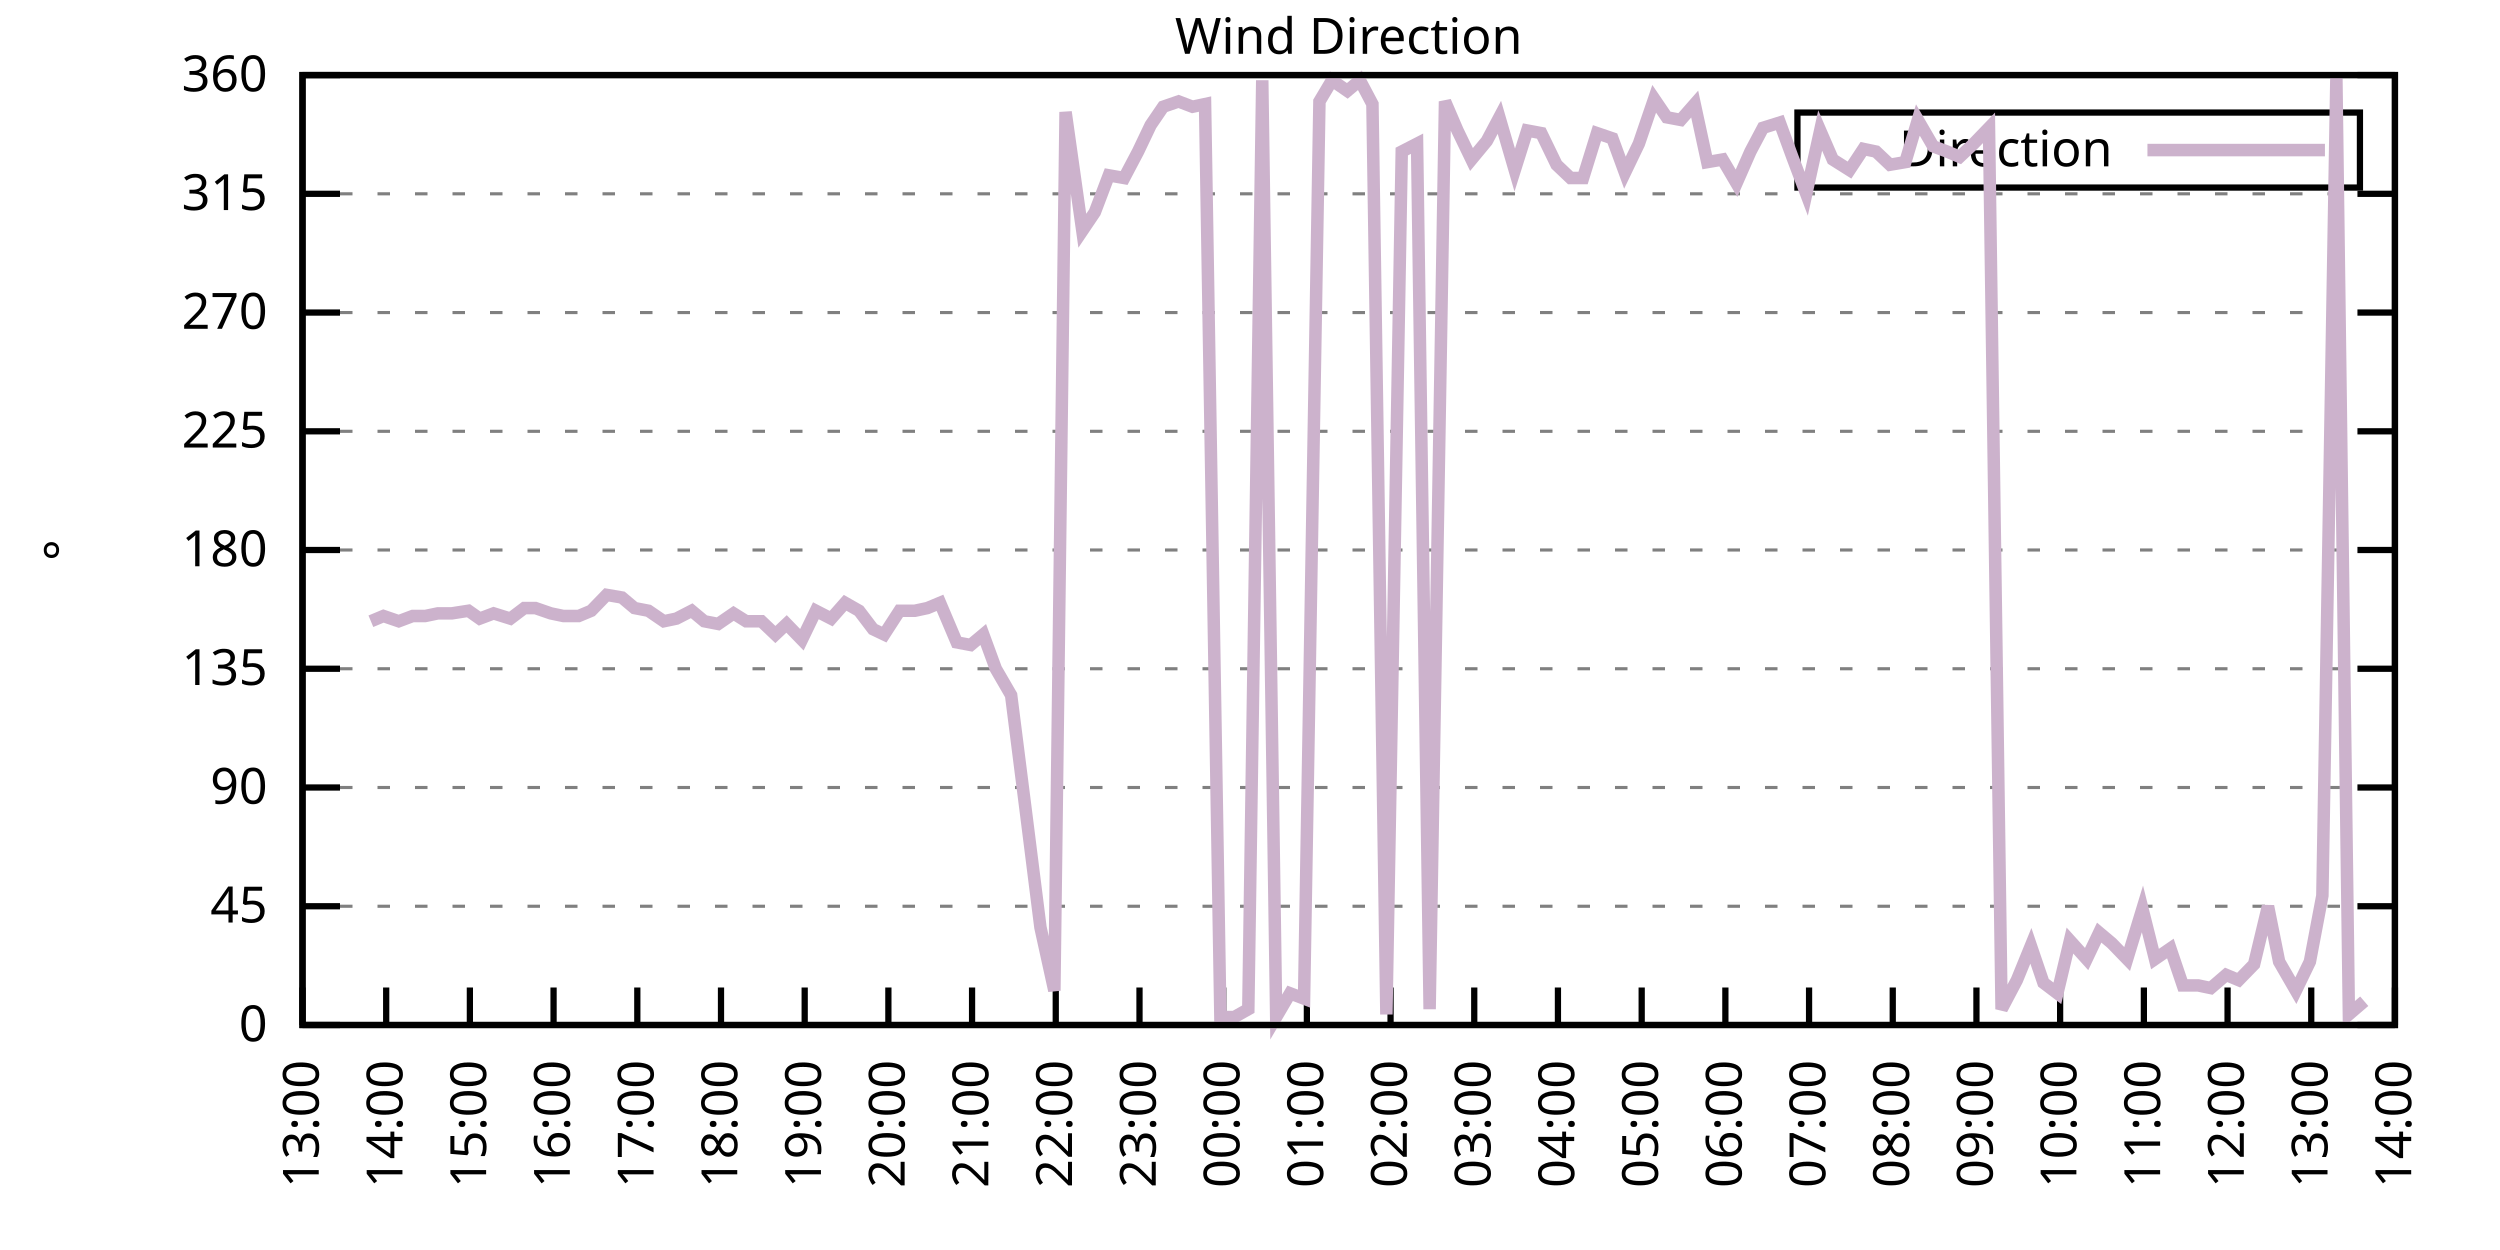
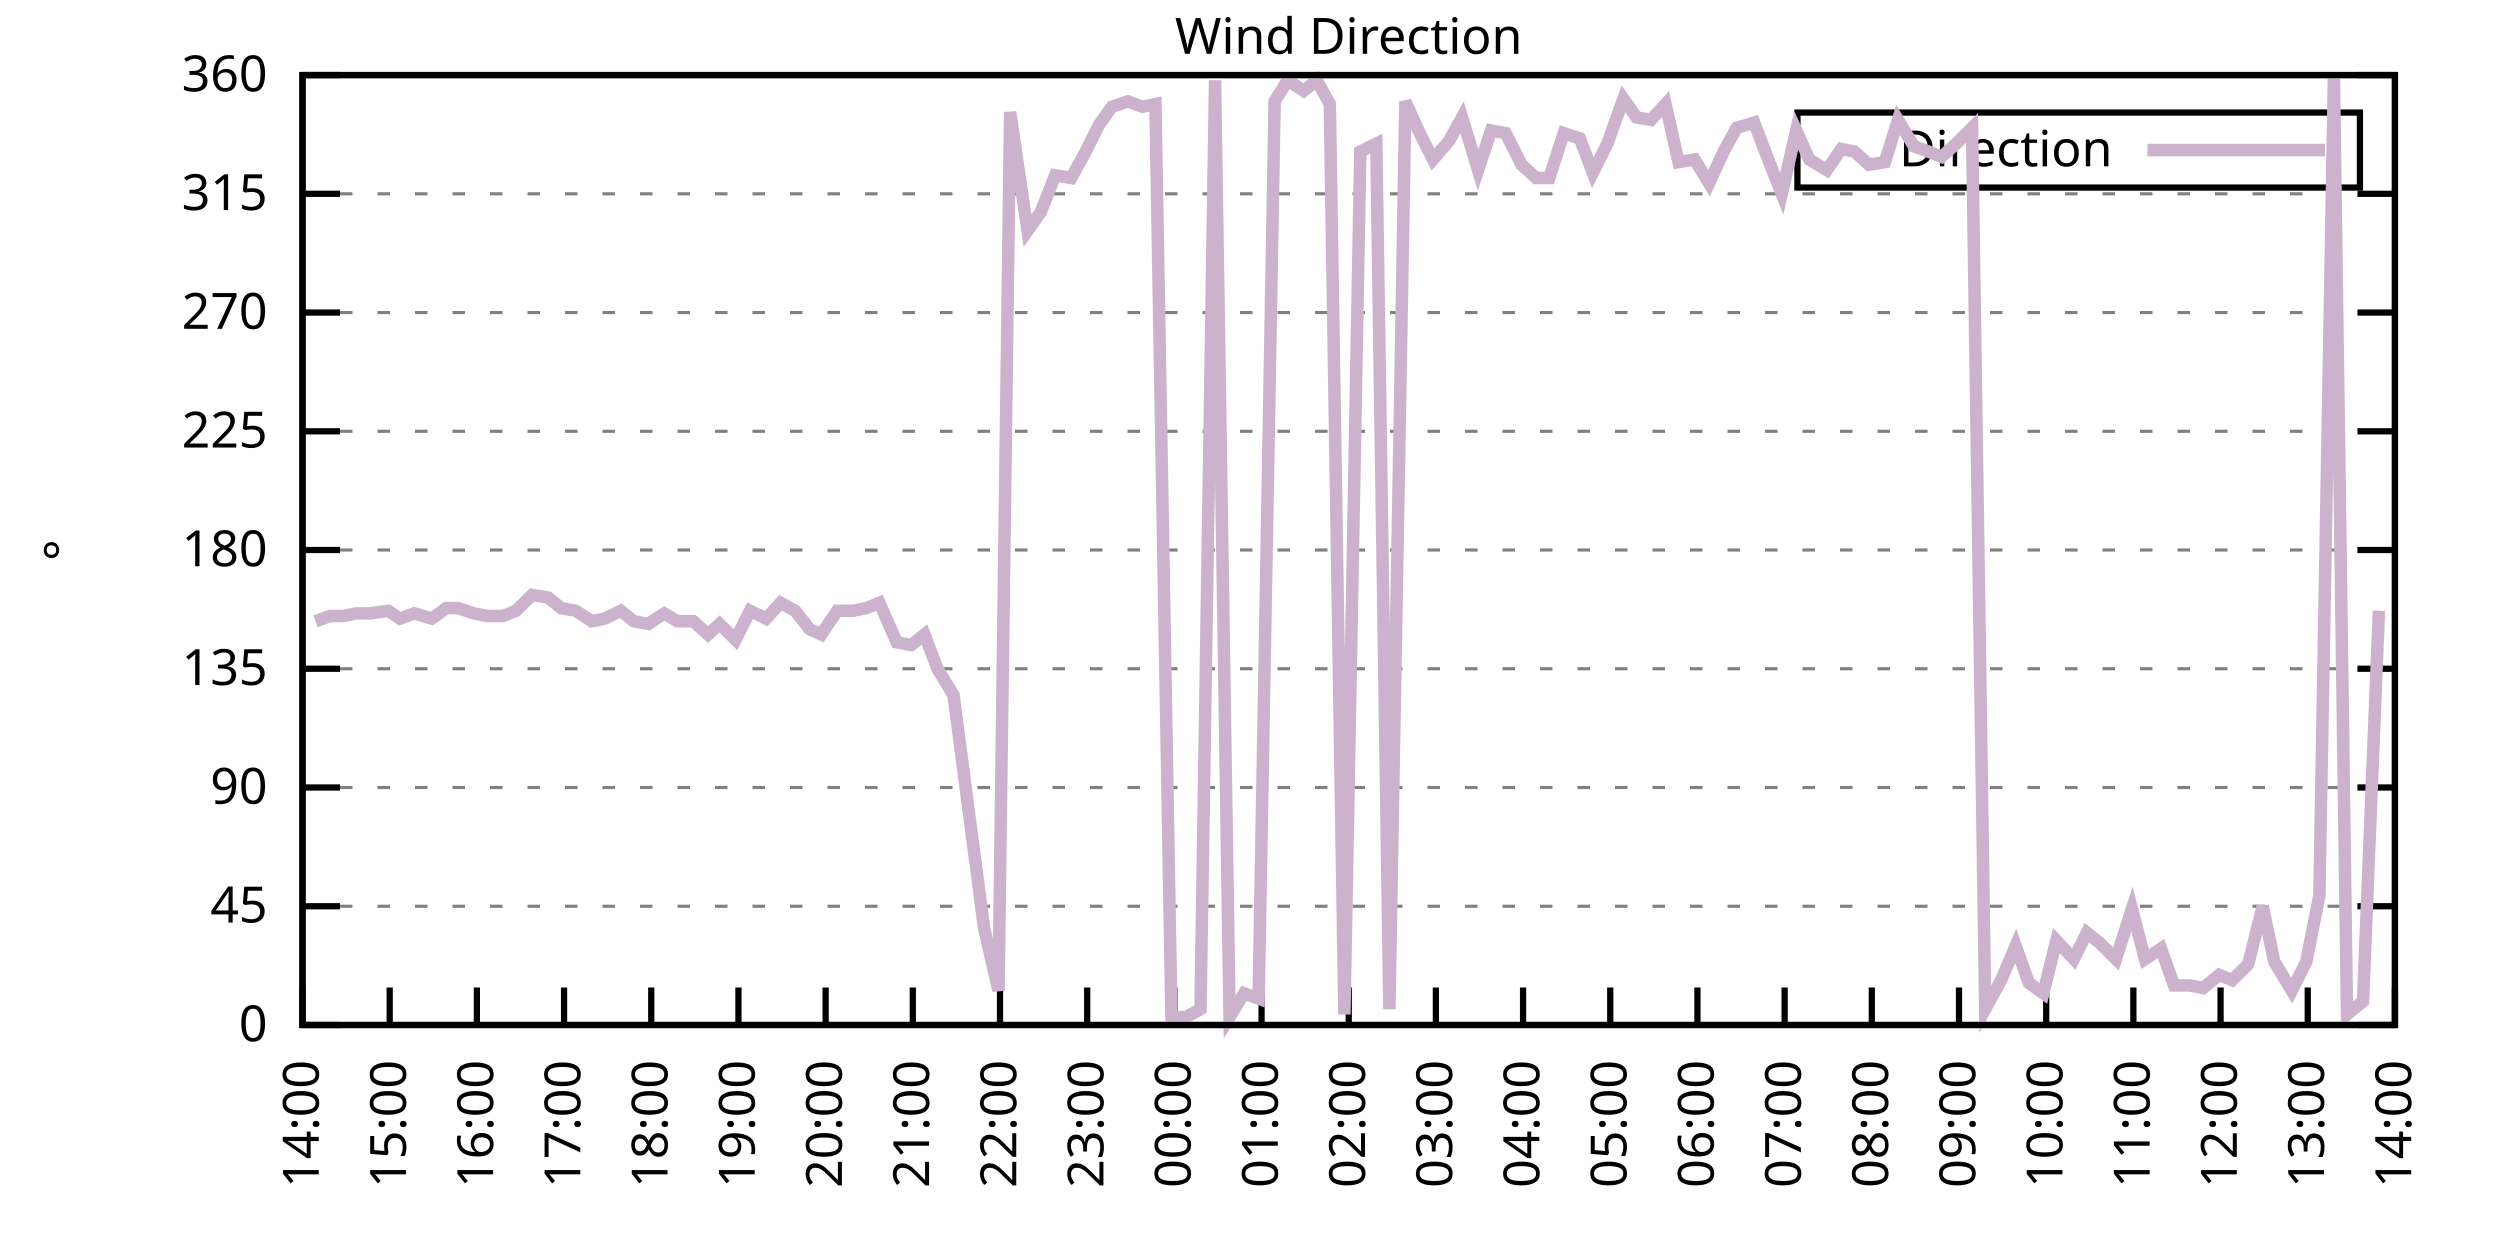
<svg xmlns="http://www.w3.org/2000/svg" xmlns:xlink="http://www.w3.org/1999/xlink" width="400" height="200" viewBox="0 0 400 200">
  <g id="gnuplot_canvas">
    <rect x="0" y="0" width="400" height="200" fill="none" />
    <defs>
      <circle id="gpDot" r="0.5" stroke-width="0.5" stroke="currentColor" />
      <path id="gpPt0" stroke-width="0.333" stroke="currentColor" d="M-1,0 h2 M0,-1 v2" />
      <path id="gpPt1" stroke-width="0.333" stroke="currentColor" d="M-1,-1 L1,1 M1,-1 L-1,1" />
      <path id="gpPt2" stroke-width="0.333" stroke="currentColor" d="M-1,0 L1,0 M0,-1 L0,1 M-1,-1 L1,1 M-1,1 L1,-1" />
      <rect id="gpPt3" stroke-width="0.333" stroke="currentColor" x="-1" y="-1" width="2" height="2" />
      <rect id="gpPt4" stroke-width="0.333" stroke="currentColor" fill="currentColor" x="-1" y="-1" width="2" height="2" />
      <circle id="gpPt5" stroke-width="0.333" stroke="currentColor" cx="0" cy="0" r="1" />
      <use xlink:href="#gpPt5" id="gpPt6" fill="currentColor" stroke="none" />
      <path id="gpPt7" stroke-width="0.333" stroke="currentColor" d="M0,-1.33 L-1.33,0.67 L1.33,0.67 z" />
      <use xlink:href="#gpPt7" id="gpPt8" fill="currentColor" stroke="none" />
      <use xlink:href="#gpPt7" id="gpPt9" stroke="currentColor" transform="rotate(180)" />
      <use xlink:href="#gpPt9" id="gpPt10" fill="currentColor" stroke="none" />
      <use xlink:href="#gpPt3" id="gpPt11" stroke="currentColor" transform="rotate(45)" />
      <use xlink:href="#gpPt11" id="gpPt12" fill="currentColor" stroke="none" />
      <path id="gpPt13" stroke-width="0.333" stroke="currentColor" d="M0,1.330 L1.265,0.411 L0.782,-1.067 L-0.782,-1.076 L-1.265,0.411 z" />
      <use xlink:href="#gpPt13" id="gpPt14" fill="currentColor" stroke="none" />
      <filter id="textbox" filterUnits="objectBoundingBox" x="0" y="0" height="1" width="1">
        <feFlood flood-color="white" flood-opacity="1" result="bgnd" />
        <feComposite in="SourceGraphic" in2="bgnd" operator="atop" />
      </filter>
      <filter id="greybox" filterUnits="objectBoundingBox" x="0" y="0" height="1" width="1">
        <feFlood flood-color="lightgrey" flood-opacity="1" result="grey" />
        <feComposite in="SourceGraphic" in2="grey" operator="atop" />
      </filter>
    </defs>
    <g fill="none" color="white" stroke="currentColor" stroke-width="1.00" stroke-linecap="butt" stroke-linejoin="miter">
</g>
    <g fill="none" color="black" stroke="currentColor" stroke-width="1.00" stroke-linecap="butt" stroke-linejoin="miter">
      <g stroke="none" shape-rendering="crispEdges">
        <polygon fill="rgb(255, 255, 255)" points="48.40,164.00 383.18,164.00 383.18,12.02 48.40,12.02 " />
      </g>
    </g>
    <g fill="none" color="black" stroke="currentColor" stroke-width="1.00" stroke-linecap="butt" stroke-linejoin="miter">
</g>
    <g fill="none" color="black" stroke="black" stroke-width="0.50" stroke-linecap="butt" stroke-linejoin="miter">
</g>
    <g fill="none" color="gray" stroke="currentColor" stroke-width="0.50" stroke-linecap="butt" stroke-linejoin="miter">
      <path stroke="gray" stroke-dasharray="2,4" class="gridline" d="M48.40,164.00 L383.19,164.00  " />
    </g>
    <g fill="none" color="gray" stroke="gray" stroke-width="1.00" stroke-linecap="butt" stroke-linejoin="miter">
</g>
    <g fill="none" color="black" stroke="currentColor" stroke-width="1.00" stroke-linecap="butt" stroke-linejoin="miter">
      <path stroke="black" d="M48.40,164.00 L54.40,164.00 M383.19,164.00 L377.19,164.00  " />
      <g transform="translate(42.80,166.60)" stroke="none" fill="black" font-family="Sans" font-size="8.00" text-anchor="end">
        <text>
          <tspan font-family="Sans"> 0</tspan>
        </text>
      </g>
    </g>
    <g fill="none" color="black" stroke="currentColor" stroke-width="1.00" stroke-linecap="butt" stroke-linejoin="miter">
</g>
    <g fill="none" color="black" stroke="black" stroke-width="0.50" stroke-linecap="butt" stroke-linejoin="miter">
</g>
    <g fill="none" color="gray" stroke="currentColor" stroke-width="0.50" stroke-linecap="butt" stroke-linejoin="miter">
      <path stroke="gray" stroke-dasharray="2,4" class="gridline" d="M48.40,145.00 L383.19,145.00  " />
    </g>
    <g fill="none" color="gray" stroke="gray" stroke-width="1.00" stroke-linecap="butt" stroke-linejoin="miter">
</g>
    <g fill="none" color="black" stroke="currentColor" stroke-width="1.00" stroke-linecap="butt" stroke-linejoin="miter">
      <path stroke="black" d="M48.40,145.00 L54.40,145.00 M383.19,145.00 L377.19,145.00  " />
      <g transform="translate(42.80,147.60)" stroke="none" fill="black" font-family="Sans" font-size="8.00" text-anchor="end">
        <text>
          <tspan font-family="Sans"> 45</tspan>
        </text>
      </g>
    </g>
    <g fill="none" color="black" stroke="currentColor" stroke-width="1.00" stroke-linecap="butt" stroke-linejoin="miter">
</g>
    <g fill="none" color="black" stroke="black" stroke-width="0.50" stroke-linecap="butt" stroke-linejoin="miter">
</g>
    <g fill="none" color="gray" stroke="currentColor" stroke-width="0.50" stroke-linecap="butt" stroke-linejoin="miter">
      <path stroke="gray" stroke-dasharray="2,4" class="gridline" d="M48.40,126.00 L383.19,126.00  " />
    </g>
    <g fill="none" color="gray" stroke="gray" stroke-width="1.00" stroke-linecap="butt" stroke-linejoin="miter">
</g>
    <g fill="none" color="black" stroke="currentColor" stroke-width="1.00" stroke-linecap="butt" stroke-linejoin="miter">
      <path stroke="black" d="M48.40,126.00 L54.40,126.00 M383.19,126.00 L377.19,126.00  " />
      <g transform="translate(42.80,128.60)" stroke="none" fill="black" font-family="Sans" font-size="8.00" text-anchor="end">
        <text>
          <tspan font-family="Sans"> 90</tspan>
        </text>
      </g>
    </g>
    <g fill="none" color="black" stroke="currentColor" stroke-width="1.00" stroke-linecap="butt" stroke-linejoin="miter">
</g>
    <g fill="none" color="black" stroke="black" stroke-width="0.50" stroke-linecap="butt" stroke-linejoin="miter">
</g>
    <g fill="none" color="gray" stroke="currentColor" stroke-width="0.50" stroke-linecap="butt" stroke-linejoin="miter">
      <path stroke="gray" stroke-dasharray="2,4" class="gridline" d="M48.40,107.00 L383.19,107.00  " />
    </g>
    <g fill="none" color="gray" stroke="gray" stroke-width="1.00" stroke-linecap="butt" stroke-linejoin="miter">
</g>
    <g fill="none" color="black" stroke="currentColor" stroke-width="1.00" stroke-linecap="butt" stroke-linejoin="miter">
      <path stroke="black" d="M48.40,107.00 L54.40,107.00 M383.19,107.00 L377.19,107.00  " />
      <g transform="translate(42.80,109.60)" stroke="none" fill="black" font-family="Sans" font-size="8.00" text-anchor="end">
        <text>
          <tspan font-family="Sans"> 135</tspan>
        </text>
      </g>
    </g>
    <g fill="none" color="black" stroke="currentColor" stroke-width="1.00" stroke-linecap="butt" stroke-linejoin="miter">
</g>
    <g fill="none" color="black" stroke="black" stroke-width="0.50" stroke-linecap="butt" stroke-linejoin="miter">
</g>
    <g fill="none" color="gray" stroke="currentColor" stroke-width="0.50" stroke-linecap="butt" stroke-linejoin="miter">
      <path stroke="gray" stroke-dasharray="2,4" class="gridline" d="M48.40,88.00 L383.19,88.00  " />
    </g>
    <g fill="none" color="gray" stroke="gray" stroke-width="1.00" stroke-linecap="butt" stroke-linejoin="miter">
</g>
    <g fill="none" color="black" stroke="currentColor" stroke-width="1.00" stroke-linecap="butt" stroke-linejoin="miter">
      <path stroke="black" d="M48.40,88.00 L54.40,88.00 M383.19,88.00 L377.19,88.00  " />
      <g transform="translate(42.80,90.60)" stroke="none" fill="black" font-family="Sans" font-size="8.00" text-anchor="end">
        <text>
          <tspan font-family="Sans"> 180</tspan>
        </text>
      </g>
    </g>
    <g fill="none" color="black" stroke="currentColor" stroke-width="1.00" stroke-linecap="butt" stroke-linejoin="miter">
</g>
    <g fill="none" color="black" stroke="black" stroke-width="0.50" stroke-linecap="butt" stroke-linejoin="miter">
</g>
    <g fill="none" color="gray" stroke="currentColor" stroke-width="0.50" stroke-linecap="butt" stroke-linejoin="miter">
      <path stroke="gray" stroke-dasharray="2,4" class="gridline" d="M48.40,69.01 L383.19,69.01  " />
    </g>
    <g fill="none" color="gray" stroke="gray" stroke-width="1.00" stroke-linecap="butt" stroke-linejoin="miter">
</g>
    <g fill="none" color="black" stroke="currentColor" stroke-width="1.00" stroke-linecap="butt" stroke-linejoin="miter">
      <path stroke="black" d="M48.40,69.01 L54.40,69.01 M383.19,69.01 L377.19,69.01  " />
      <g transform="translate(42.80,71.61)" stroke="none" fill="black" font-family="Sans" font-size="8.00" text-anchor="end">
        <text>
          <tspan font-family="Sans"> 225</tspan>
        </text>
      </g>
    </g>
    <g fill="none" color="black" stroke="currentColor" stroke-width="1.00" stroke-linecap="butt" stroke-linejoin="miter">
</g>
    <g fill="none" color="black" stroke="black" stroke-width="0.50" stroke-linecap="butt" stroke-linejoin="miter">
</g>
    <g fill="none" color="gray" stroke="currentColor" stroke-width="0.50" stroke-linecap="butt" stroke-linejoin="miter">
      <path stroke="gray" stroke-dasharray="2,4" class="gridline" d="M48.40,50.01 L383.19,50.01  " />
    </g>
    <g fill="none" color="gray" stroke="gray" stroke-width="1.00" stroke-linecap="butt" stroke-linejoin="miter">
</g>
    <g fill="none" color="black" stroke="currentColor" stroke-width="1.00" stroke-linecap="butt" stroke-linejoin="miter">
      <path stroke="black" d="M48.40,50.01 L54.40,50.01 M383.19,50.01 L377.19,50.01  " />
      <g transform="translate(42.80,52.61)" stroke="none" fill="black" font-family="Sans" font-size="8.00" text-anchor="end">
        <text>
          <tspan font-family="Sans"> 270</tspan>
        </text>
      </g>
    </g>
    <g fill="none" color="black" stroke="currentColor" stroke-width="1.00" stroke-linecap="butt" stroke-linejoin="miter">
</g>
    <g fill="none" color="black" stroke="black" stroke-width="0.50" stroke-linecap="butt" stroke-linejoin="miter">
</g>
    <g fill="none" color="gray" stroke="currentColor" stroke-width="0.50" stroke-linecap="butt" stroke-linejoin="miter">
      <path stroke="gray" stroke-dasharray="2,4" class="gridline" d="M48.40,31.01 L383.19,31.01  " />
    </g>
    <g fill="none" color="gray" stroke="gray" stroke-width="1.00" stroke-linecap="butt" stroke-linejoin="miter">
</g>
    <g fill="none" color="black" stroke="currentColor" stroke-width="1.00" stroke-linecap="butt" stroke-linejoin="miter">
      <path stroke="black" d="M48.40,31.01 L54.40,31.01 M383.19,31.01 L377.19,31.01  " />
      <g transform="translate(42.80,33.61)" stroke="none" fill="black" font-family="Sans" font-size="8.00" text-anchor="end">
        <text>
          <tspan font-family="Sans"> 315</tspan>
        </text>
      </g>
    </g>
    <g fill="none" color="black" stroke="currentColor" stroke-width="1.00" stroke-linecap="butt" stroke-linejoin="miter">
</g>
    <g fill="none" color="black" stroke="black" stroke-width="0.50" stroke-linecap="butt" stroke-linejoin="miter">
</g>
    <g fill="none" color="gray" stroke="currentColor" stroke-width="0.50" stroke-linecap="butt" stroke-linejoin="miter">
      <path stroke="gray" stroke-dasharray="2,4" class="gridline" d="M48.40,12.01 L383.19,12.01  " />
    </g>
    <g fill="none" color="gray" stroke="gray" stroke-width="1.00" stroke-linecap="butt" stroke-linejoin="miter">
</g>
    <g fill="none" color="black" stroke="currentColor" stroke-width="1.00" stroke-linecap="butt" stroke-linejoin="miter">
      <path stroke="black" d="M48.40,12.01 L54.40,12.01 M383.19,12.01 L377.19,12.01  " />
      <g transform="translate(42.80,14.61)" stroke="none" fill="black" font-family="Sans" font-size="8.00" text-anchor="end">
        <text>
          <tspan font-family="Sans"> 360</tspan>
        </text>
      </g>
    </g>
    <g fill="none" color="black" stroke="currentColor" stroke-width="1.00" stroke-linecap="butt" stroke-linejoin="miter">
      <path stroke="black" d="M48.40,164.00 L48.40,158.00  " />
      <g transform="translate(51.00,169.60) rotate(270.00)" stroke="none" fill="black" font-family="Sans" font-size="8.00" text-anchor="end">
        <text>
-           <tspan font-family="Sans">13:00</tspan>
-         </text>
-       </g>
-     </g>
-     <g fill="none" color="black" stroke="currentColor" stroke-width="1.00" stroke-linecap="butt" stroke-linejoin="miter">
-       <path stroke="black" d="M61.79,164.00 L61.79,158.00  " />
-       <g transform="translate(64.39,169.60) rotate(270.00)" stroke="none" fill="black" font-family="Sans" font-size="8.00" text-anchor="end">
-         <text>
          <tspan font-family="Sans">14:00</tspan>
        </text>
      </g>
    </g>
    <g fill="none" color="black" stroke="currentColor" stroke-width="1.00" stroke-linecap="butt" stroke-linejoin="miter">
-       <path stroke="black" d="M75.18,164.00 L75.18,158.00  " />
-       <g transform="translate(77.78,169.60) rotate(270.00)" stroke="none" fill="black" font-family="Sans" font-size="8.00" text-anchor="end">
+       <path stroke="black" d="M62.35,164.00 L62.35,158.00  " />
+       <g transform="translate(64.95,169.60) rotate(270.00)" stroke="none" fill="black" font-family="Sans" font-size="8.00" text-anchor="end">
        <text>
          <tspan font-family="Sans">15:00</tspan>
        </text>
      </g>
    </g>
    <g fill="none" color="black" stroke="currentColor" stroke-width="1.00" stroke-linecap="butt" stroke-linejoin="miter">
-       <path stroke="black" d="M88.57,164.00 L88.57,158.00  " />
-       <g transform="translate(91.17,169.60) rotate(270.00)" stroke="none" fill="black" font-family="Sans" font-size="8.00" text-anchor="end">
+       <path stroke="black" d="M76.30,164.00 L76.30,158.00  " />
+       <g transform="translate(78.90,169.60) rotate(270.00)" stroke="none" fill="black" font-family="Sans" font-size="8.00" text-anchor="end">
        <text>
          <tspan font-family="Sans">16:00</tspan>
        </text>
      </g>
    </g>
    <g fill="none" color="black" stroke="currentColor" stroke-width="1.00" stroke-linecap="butt" stroke-linejoin="miter">
-       <path stroke="black" d="M101.97,164.00 L101.97,158.00  " />
-       <g transform="translate(104.57,169.60) rotate(270.00)" stroke="none" fill="black" font-family="Sans" font-size="8.00" text-anchor="end">
+       <path stroke="black" d="M90.25,164.00 L90.25,158.00  " />
+       <g transform="translate(92.85,169.60) rotate(270.00)" stroke="none" fill="black" font-family="Sans" font-size="8.00" text-anchor="end">
        <text>
          <tspan font-family="Sans">17:00</tspan>
        </text>
      </g>
    </g>
    <g fill="none" color="black" stroke="currentColor" stroke-width="1.00" stroke-linecap="butt" stroke-linejoin="miter">
-       <path stroke="black" d="M115.36,164.00 L115.36,158.00  " />
-       <g transform="translate(117.96,169.60) rotate(270.00)" stroke="none" fill="black" font-family="Sans" font-size="8.00" text-anchor="end">
+       <path stroke="black" d="M104.20,164.00 L104.20,158.00  " />
+       <g transform="translate(106.80,169.60) rotate(270.00)" stroke="none" fill="black" font-family="Sans" font-size="8.00" text-anchor="end">
        <text>
          <tspan font-family="Sans">18:00</tspan>
        </text>
      </g>
    </g>
    <g fill="none" color="black" stroke="currentColor" stroke-width="1.00" stroke-linecap="butt" stroke-linejoin="miter">
-       <path stroke="black" d="M128.75,164.00 L128.75,158.00  " />
-       <g transform="translate(131.35,169.60) rotate(270.00)" stroke="none" fill="black" font-family="Sans" font-size="8.00" text-anchor="end">
+       <path stroke="black" d="M118.15,164.00 L118.15,158.00  " />
+       <g transform="translate(120.75,169.60) rotate(270.00)" stroke="none" fill="black" font-family="Sans" font-size="8.00" text-anchor="end">
        <text>
          <tspan font-family="Sans">19:00</tspan>
        </text>
      </g>
    </g>
    <g fill="none" color="black" stroke="currentColor" stroke-width="1.00" stroke-linecap="butt" stroke-linejoin="miter">
-       <path stroke="black" d="M142.14,164.00 L142.14,158.00  " />
-       <g transform="translate(144.74,169.60) rotate(270.00)" stroke="none" fill="black" font-family="Sans" font-size="8.00" text-anchor="end">
+       <path stroke="black" d="M132.10,164.00 L132.10,158.00  " />
+       <g transform="translate(134.70,169.60) rotate(270.00)" stroke="none" fill="black" font-family="Sans" font-size="8.00" text-anchor="end">
        <text>
          <tspan font-family="Sans">20:00</tspan>
        </text>
      </g>
    </g>
    <g fill="none" color="black" stroke="currentColor" stroke-width="1.00" stroke-linecap="butt" stroke-linejoin="miter">
-       <path stroke="black" d="M155.53,164.00 L155.53,158.00  " />
-       <g transform="translate(158.13,169.60) rotate(270.00)" stroke="none" fill="black" font-family="Sans" font-size="8.00" text-anchor="end">
+       <path stroke="black" d="M146.05,164.00 L146.05,158.00  " />
+       <g transform="translate(148.65,169.60) rotate(270.00)" stroke="none" fill="black" font-family="Sans" font-size="8.00" text-anchor="end">
        <text>
          <tspan font-family="Sans">21:00</tspan>
        </text>
      </g>
    </g>
    <g fill="none" color="black" stroke="currentColor" stroke-width="1.00" stroke-linecap="butt" stroke-linejoin="miter">
-       <path stroke="black" d="M168.92,164.00 L168.92,158.00  " />
-       <g transform="translate(171.52,169.60) rotate(270.00)" stroke="none" fill="black" font-family="Sans" font-size="8.00" text-anchor="end">
+       <path stroke="black" d="M160.00,164.00 L160.00,158.00  " />
+       <g transform="translate(162.60,169.60) rotate(270.00)" stroke="none" fill="black" font-family="Sans" font-size="8.00" text-anchor="end">
        <text>
          <tspan font-family="Sans">22:00</tspan>
        </text>
      </g>
    </g>
    <g fill="none" color="black" stroke="currentColor" stroke-width="1.00" stroke-linecap="butt" stroke-linejoin="miter">
-       <path stroke="black" d="M182.32,164.00 L182.32,158.00  " />
-       <g transform="translate(184.92,169.60) rotate(270.00)" stroke="none" fill="black" font-family="Sans" font-size="8.00" text-anchor="end">
+       <path stroke="black" d="M173.95,164.00 L173.95,158.00  " />
+       <g transform="translate(176.55,169.60) rotate(270.00)" stroke="none" fill="black" font-family="Sans" font-size="8.00" text-anchor="end">
        <text>
          <tspan font-family="Sans">23:00</tspan>
        </text>
      </g>
    </g>
    <g fill="none" color="black" stroke="currentColor" stroke-width="1.00" stroke-linecap="butt" stroke-linejoin="miter">
-       <path stroke="black" d="M195.71,164.00 L195.71,158.00  " />
-       <g transform="translate(198.31,169.60) rotate(270.00)" stroke="none" fill="black" font-family="Sans" font-size="8.00" text-anchor="end">
+       <path stroke="black" d="M187.90,164.00 L187.90,158.00  " />
+       <g transform="translate(190.50,169.60) rotate(270.00)" stroke="none" fill="black" font-family="Sans" font-size="8.00" text-anchor="end">
        <text>
          <tspan font-family="Sans">00:00</tspan>
        </text>
      </g>
    </g>
    <g fill="none" color="black" stroke="currentColor" stroke-width="1.00" stroke-linecap="butt" stroke-linejoin="miter">
-       <path stroke="black" d="M209.10,164.00 L209.10,158.00  " />
-       <g transform="translate(211.70,169.60) rotate(270.00)" stroke="none" fill="black" font-family="Sans" font-size="8.00" text-anchor="end">
+       <path stroke="black" d="M201.85,164.00 L201.85,158.00  " />
+       <g transform="translate(204.45,169.60) rotate(270.00)" stroke="none" fill="black" font-family="Sans" font-size="8.00" text-anchor="end">
        <text>
          <tspan font-family="Sans">01:00</tspan>
        </text>
      </g>
    </g>
    <g fill="none" color="black" stroke="currentColor" stroke-width="1.00" stroke-linecap="butt" stroke-linejoin="miter">
-       <path stroke="black" d="M222.49,164.00 L222.49,158.00  " />
-       <g transform="translate(225.09,169.60) rotate(270.00)" stroke="none" fill="black" font-family="Sans" font-size="8.00" text-anchor="end">
+       <path stroke="black" d="M215.80,164.00 L215.80,158.00  " />
+       <g transform="translate(218.40,169.60) rotate(270.00)" stroke="none" fill="black" font-family="Sans" font-size="8.00" text-anchor="end">
        <text>
          <tspan font-family="Sans">02:00</tspan>
        </text>
      </g>
    </g>
    <g fill="none" color="black" stroke="currentColor" stroke-width="1.00" stroke-linecap="butt" stroke-linejoin="miter">
-       <path stroke="black" d="M235.88,164.00 L235.88,158.00  " />
-       <g transform="translate(238.48,169.60) rotate(270.00)" stroke="none" fill="black" font-family="Sans" font-size="8.00" text-anchor="end">
+       <path stroke="black" d="M229.74,164.00 L229.74,158.00  " />
+       <g transform="translate(232.34,169.60) rotate(270.00)" stroke="none" fill="black" font-family="Sans" font-size="8.00" text-anchor="end">
        <text>
          <tspan font-family="Sans">03:00</tspan>
        </text>
      </g>
    </g>
    <g fill="none" color="black" stroke="currentColor" stroke-width="1.00" stroke-linecap="butt" stroke-linejoin="miter">
-       <path stroke="black" d="M249.27,164.00 L249.27,158.00  " />
-       <g transform="translate(251.87,169.60) rotate(270.00)" stroke="none" fill="black" font-family="Sans" font-size="8.00" text-anchor="end">
+       <path stroke="black" d="M243.69,164.00 L243.69,158.00  " />
+       <g transform="translate(246.29,169.60) rotate(270.00)" stroke="none" fill="black" font-family="Sans" font-size="8.00" text-anchor="end">
        <text>
          <tspan font-family="Sans">04:00</tspan>
        </text>
      </g>
    </g>
    <g fill="none" color="black" stroke="currentColor" stroke-width="1.00" stroke-linecap="butt" stroke-linejoin="miter">
-       <path stroke="black" d="M262.67,164.00 L262.67,158.00  " />
-       <g transform="translate(265.27,169.60) rotate(270.00)" stroke="none" fill="black" font-family="Sans" font-size="8.00" text-anchor="end">
+       <path stroke="black" d="M257.64,164.00 L257.64,158.00  " />
+       <g transform="translate(260.24,169.60) rotate(270.00)" stroke="none" fill="black" font-family="Sans" font-size="8.00" text-anchor="end">
        <text>
          <tspan font-family="Sans">05:00</tspan>
        </text>
      </g>
    </g>
    <g fill="none" color="black" stroke="currentColor" stroke-width="1.00" stroke-linecap="butt" stroke-linejoin="miter">
-       <path stroke="black" d="M276.06,164.00 L276.06,158.00  " />
-       <g transform="translate(278.66,169.60) rotate(270.00)" stroke="none" fill="black" font-family="Sans" font-size="8.00" text-anchor="end">
+       <path stroke="black" d="M271.59,164.00 L271.59,158.00  " />
+       <g transform="translate(274.19,169.60) rotate(270.00)" stroke="none" fill="black" font-family="Sans" font-size="8.00" text-anchor="end">
        <text>
          <tspan font-family="Sans">06:00</tspan>
        </text>
      </g>
    </g>
    <g fill="none" color="black" stroke="currentColor" stroke-width="1.00" stroke-linecap="butt" stroke-linejoin="miter">
-       <path stroke="black" d="M289.45,164.00 L289.45,158.00  " />
-       <g transform="translate(292.05,169.60) rotate(270.00)" stroke="none" fill="black" font-family="Sans" font-size="8.00" text-anchor="end">
+       <path stroke="black" d="M285.54,164.00 L285.54,158.00  " />
+       <g transform="translate(288.14,169.60) rotate(270.00)" stroke="none" fill="black" font-family="Sans" font-size="8.00" text-anchor="end">
        <text>
          <tspan font-family="Sans">07:00</tspan>
        </text>
      </g>
    </g>
    <g fill="none" color="black" stroke="currentColor" stroke-width="1.00" stroke-linecap="butt" stroke-linejoin="miter">
-       <path stroke="black" d="M302.84,164.00 L302.84,158.00  " />
-       <g transform="translate(305.44,169.60) rotate(270.00)" stroke="none" fill="black" font-family="Sans" font-size="8.00" text-anchor="end">
+       <path stroke="black" d="M299.49,164.00 L299.49,158.00  " />
+       <g transform="translate(302.09,169.60) rotate(270.00)" stroke="none" fill="black" font-family="Sans" font-size="8.00" text-anchor="end">
        <text>
          <tspan font-family="Sans">08:00</tspan>
        </text>
      </g>
    </g>
    <g fill="none" color="black" stroke="currentColor" stroke-width="1.00" stroke-linecap="butt" stroke-linejoin="miter">
-       <path stroke="black" d="M316.23,164.00 L316.23,158.00  " />
-       <g transform="translate(318.83,169.60) rotate(270.00)" stroke="none" fill="black" font-family="Sans" font-size="8.00" text-anchor="end">
+       <path stroke="black" d="M313.44,164.00 L313.44,158.00  " />
+       <g transform="translate(316.04,169.60) rotate(270.00)" stroke="none" fill="black" font-family="Sans" font-size="8.00" text-anchor="end">
        <text>
          <tspan font-family="Sans">09:00</tspan>
        </text>
      </g>
    </g>
    <g fill="none" color="black" stroke="currentColor" stroke-width="1.00" stroke-linecap="butt" stroke-linejoin="miter">
-       <path stroke="black" d="M329.62,164.00 L329.62,158.00  " />
-       <g transform="translate(332.22,169.60) rotate(270.00)" stroke="none" fill="black" font-family="Sans" font-size="8.00" text-anchor="end">
+       <path stroke="black" d="M327.39,164.00 L327.39,158.00  " />
+       <g transform="translate(329.99,169.60) rotate(270.00)" stroke="none" fill="black" font-family="Sans" font-size="8.00" text-anchor="end">
        <text>
          <tspan font-family="Sans">10:00</tspan>
        </text>
      </g>
    </g>
    <g fill="none" color="black" stroke="currentColor" stroke-width="1.00" stroke-linecap="butt" stroke-linejoin="miter">
-       <path stroke="black" d="M343.02,164.00 L343.02,158.00  " />
-       <g transform="translate(345.62,169.60) rotate(270.00)" stroke="none" fill="black" font-family="Sans" font-size="8.00" text-anchor="end">
+       <path stroke="black" d="M341.34,164.00 L341.34,158.00  " />
+       <g transform="translate(343.94,169.60) rotate(270.00)" stroke="none" fill="black" font-family="Sans" font-size="8.00" text-anchor="end">
        <text>
          <tspan font-family="Sans">11:00</tspan>
        </text>
      </g>
    </g>
    <g fill="none" color="black" stroke="currentColor" stroke-width="1.00" stroke-linecap="butt" stroke-linejoin="miter">
-       <path stroke="black" d="M356.41,164.00 L356.41,158.00  " />
-       <g transform="translate(359.01,169.60) rotate(270.00)" stroke="none" fill="black" font-family="Sans" font-size="8.00" text-anchor="end">
+       <path stroke="black" d="M355.29,164.00 L355.29,158.00  " />
+       <g transform="translate(357.89,169.60) rotate(270.00)" stroke="none" fill="black" font-family="Sans" font-size="8.00" text-anchor="end">
        <text>
          <tspan font-family="Sans">12:00</tspan>
        </text>
      </g>
    </g>
    <g fill="none" color="black" stroke="currentColor" stroke-width="1.00" stroke-linecap="butt" stroke-linejoin="miter">
-       <path stroke="black" d="M369.80,164.00 L369.80,158.00  " />
-       <g transform="translate(372.40,169.60) rotate(270.00)" stroke="none" fill="black" font-family="Sans" font-size="8.00" text-anchor="end">
+       <path stroke="black" d="M369.24,164.00 L369.24,158.00  " />
+       <g transform="translate(371.84,169.60) rotate(270.00)" stroke="none" fill="black" font-family="Sans" font-size="8.00" text-anchor="end">
        <text>
          <tspan font-family="Sans">13:00</tspan>
        </text>
      </g>
    </g>
    <g fill="none" color="black" stroke="currentColor" stroke-width="1.00" stroke-linecap="butt" stroke-linejoin="miter">
      <path stroke="black" d="M383.19,164.00 L383.19,158.00  " />
      <g transform="translate(385.79,169.60) rotate(270.00)" stroke="none" fill="black" font-family="Sans" font-size="8.00" text-anchor="end">
        <text>
          <tspan font-family="Sans">14:00</tspan>
        </text>
      </g>
    </g>
    <g fill="none" color="black" stroke="currentColor" stroke-width="1.00" stroke-linecap="butt" stroke-linejoin="miter">
</g>
    <g fill="none" color="black" stroke="currentColor" stroke-width="1.00" stroke-linecap="butt" stroke-linejoin="miter">
      <path stroke="black" d="M48.40,12.01 L48.40,164.00 L383.19,164.00 L383.19,12.01 L48.40,12.01 Z  " />
    </g>
    <g fill="none" color="black" stroke="currentColor" stroke-width="1.00" stroke-linecap="butt" stroke-linejoin="miter">
</g>
    <g fill="none" color="black" stroke="currentColor" stroke-width="1.00" stroke-linecap="butt" stroke-linejoin="miter">
      <path stroke="black" d="M287.59,30.01 L287.59,18.01 L377.59,18.01 L377.59,30.01 L287.59,30.01 Z  " />
    </g>
    <g id="Wind_direction_plot_1">
      <g fill="none" color="white" stroke="black" stroke-width="2.00" stroke-linecap="butt" stroke-linejoin="miter">
</g>
      <g fill="none" color="black" stroke="currentColor" stroke-width="2.00" stroke-linecap="butt" stroke-linejoin="miter">
        <g transform="translate(337.99,26.61)" stroke="none" fill="black" font-family="Sans" font-size="8.00" text-anchor="end">
          <text>
            <tspan font-family="Sans">Direction</tspan>
          </text>
        </g>
      </g>
      <g fill="none" color="black" stroke="currentColor" stroke-width="2.00" stroke-linecap="butt" stroke-linejoin="miter">
-         <path stroke="rgb(204, 178, 204)" d="M343.59,24.01 L371.99,24.01 M59.34,99.40 L61.35,98.56 L63.80,99.40 L66.03,98.56 L68.04,98.56 L70.05,98.14   L72.28,98.14 L74.96,97.72 L76.75,98.98 L78.98,98.14 L81.66,98.98 L83.89,97.29 L85.67,97.29 L88.13,98.14   L90.14,98.56 L92.59,98.56 L94.60,97.72 L97.06,95.18 L99.51,95.60 L101.52,97.29 L103.75,97.72 L106.21,99.40   L108.22,98.98 L110.67,97.72 L112.68,99.40 L114.91,99.83 L117.37,98.14 L119.38,99.40 L121.83,99.40 L124.06,101.52   L125.85,99.83 L128.30,102.36 L130.54,97.72 L132.99,98.98 L135.22,96.45 L137.45,97.72 L139.69,100.67 L141.47,101.52   L143.93,97.72 L146.38,97.72 L148.39,97.29 L150.40,96.45 L153.08,102.78 L155.31,103.20 L157.32,101.52 L159.33,107.00   L161.78,111.23 L164.24,130.65 L166.47,148.38 L168.70,158.51 L170.49,17.92 L173.17,36.92 L175.17,33.96 L177.41,28.05   L179.86,28.48 L182.09,24.25 L184.10,20.03 L186.11,17.08 L188.57,16.23 L190.80,17.08 L192.81,16.65 L195.26,162.73   L197.49,162.73 L199.73,161.47 L201.96,12.85 L204.19,162.73 L206.42,158.93 L208.65,159.78 L211.11,16.23 L213.12,12.85   L215.57,14.54 L217.58,12.85 L219.59,16.65 L221.82,162.31 L224.28,24.25 L226.73,22.99 L228.74,161.47 L231.20,16.23   L233.20,20.88 L235.44,25.52 L237.89,22.56 L239.90,18.77 L242.36,27.21 L244.36,20.88 L246.60,21.30 L249.05,26.36   L251.28,28.48 L253.29,28.48 L255.52,21.30 L257.98,22.14 L259.99,27.63 L262.22,22.99 L264.67,15.81 L266.68,18.77   L268.92,19.19 L271.15,16.65 L273.16,25.94 L275.61,25.52 L277.84,29.32 L280.07,24.25 L282.08,20.45 L284.76,19.61   L286.77,25.10 L289.00,31.01 L291.23,20.88 L293.24,25.52 L295.92,27.21 L298.15,23.83 L300.16,24.25 L302.39,26.36   L304.85,25.94 L306.86,19.19 L309.31,23.41 L311.54,24.25 L313.55,25.10 L315.79,22.99 L318.24,20.45 L320.25,161.47   L322.70,156.82 L324.94,151.33 L326.95,157.24 L329.18,158.93 L331.19,150.49 L333.86,153.45 L335.87,149.22 L337.88,150.91   L340.34,153.45 L342.79,145.42 L344.80,153.45 L347.26,151.76 L349.26,157.67 L351.72,157.67 L353.73,158.09 L356.18,155.98   L358.19,156.82 L360.65,154.29 L362.88,145.00 L364.66,153.87 L367.34,158.51 L369.58,153.87 L371.58,143.31 L373.82,12.43   L375.82,162.31 L378.28,160.20  " />
+         <path stroke="rgb(204, 178, 204)" d="M343.59,24.01 L371.99,24.01 M50.49,99.40 L52.82,98.56 L54.91,98.56 L57.00,98.14 L59.33,98.14 L62.12,97.72   L63.98,98.98 L66.30,98.14 L69.09,98.98 L71.42,97.29 L73.28,97.29 L75.83,98.14 L77.93,98.56 L80.48,98.56   L82.58,97.72 L85.13,95.18 L87.69,95.60 L89.78,97.29 L92.11,97.72 L94.67,99.40 L96.76,98.98 L99.32,97.72   L101.41,99.40 L103.73,99.83 L106.29,98.14 L108.38,99.40 L110.94,99.40 L113.27,101.52 L115.13,99.83 L117.68,102.36   L120.01,97.72 L122.57,98.98 L124.89,96.45 L127.22,97.72 L129.54,100.67 L131.40,101.52 L133.96,97.72 L136.51,97.72   L138.61,97.29 L140.70,96.45 L143.49,102.78 L145.81,103.20 L147.91,101.52 L150.00,107.00 L152.56,111.23 L155.11,130.65   L157.44,148.38 L159.76,158.51 L161.62,17.92 L164.41,36.92 L166.51,33.96 L168.83,28.05 L171.39,28.48 L173.71,24.25   L175.81,20.03 L177.90,17.08 L180.46,16.23 L182.78,17.08 L184.87,16.65 L187.43,162.73 L189.76,162.73 L192.08,161.47   L194.41,12.85 L196.73,162.73 L199.06,158.93 L201.38,159.78 L203.94,16.23 L206.03,12.85 L208.59,14.54 L210.68,12.85   L212.77,16.65 L215.10,162.31 L217.65,24.25 L220.21,22.99 L222.30,161.47 L224.86,16.23 L226.95,20.88 L229.28,25.52   L231.84,22.56 L233.93,18.77 L236.49,27.21 L238.58,20.88 L240.90,21.30 L243.46,26.36 L245.79,28.48 L247.88,28.48   L250.20,21.30 L252.76,22.14 L254.85,27.63 L257.18,22.99 L259.74,15.81 L261.83,18.77 L264.15,19.19 L266.48,16.65   L268.57,25.94 L271.13,25.52 L273.45,29.32 L275.78,24.25 L277.87,20.45 L280.66,19.61 L282.75,25.10 L285.08,31.01   L287.40,20.88 L289.50,25.52 L292.29,27.21 L294.61,23.83 L296.70,24.25 L299.03,26.36 L301.58,25.94 L303.68,19.19   L306.23,23.41 L308.56,24.25 L310.65,25.10 L312.98,22.99 L315.53,20.45 L317.63,161.47 L320.18,156.82 L322.51,151.33   L324.60,157.24 L326.93,158.93 L329.02,150.49 L331.81,153.45 L333.90,149.22 L335.99,150.91 L338.55,153.45 L341.11,145.42   L343.20,153.45 L345.76,151.76 L347.85,157.67 L350.41,157.67 L352.50,158.09 L355.06,155.98 L357.15,156.82 L359.71,154.29   L362.03,145.00 L363.89,153.87 L366.68,158.51 L369.01,153.87 L371.10,143.31 L373.43,12.43 L375.52,162.31 L378.08,160.20   L380.63,97.72  " />
      </g>
    </g>
    <g fill="none" color="black" stroke="currentColor" stroke-width="2.00" stroke-linecap="butt" stroke-linejoin="miter">
</g>
    <g fill="none" color="black" stroke="black" stroke-width="1.00" stroke-linecap="butt" stroke-linejoin="miter">
</g>
    <g fill="none" color="black" stroke="currentColor" stroke-width="1.00" stroke-linecap="butt" stroke-linejoin="miter">
      <path stroke="black" d="M48.40,12.01 L48.40,164.00 L383.19,164.00 L383.19,12.01 L48.40,12.01 Z  " />
      <g transform="translate(12.80,88.01) rotate(270.00)" stroke="none" fill="black" font-family="Sans" font-size="8.00" text-anchor="middle">
        <text>
          <tspan font-family="Sans">°</tspan>
        </text>
      </g>
    </g>
    <g fill="none" color="black" stroke="currentColor" stroke-width="1.00" stroke-linecap="butt" stroke-linejoin="miter">
</g>
    <g fill="none" color="black" stroke="currentColor" stroke-width="1.00" stroke-linecap="butt" stroke-linejoin="miter">
      <g transform="translate(215.79,8.61)" stroke="none" fill="black" font-family="Sans" font-size="8.00" text-anchor="middle">
        <text>
          <tspan font-family="Sans">Wind Direction</tspan>
        </text>
      </g>
    </g>
    <g fill="none" color="black" stroke="currentColor" stroke-width="1.00" stroke-linecap="butt" stroke-linejoin="miter">
</g>
  </g>
</svg>
